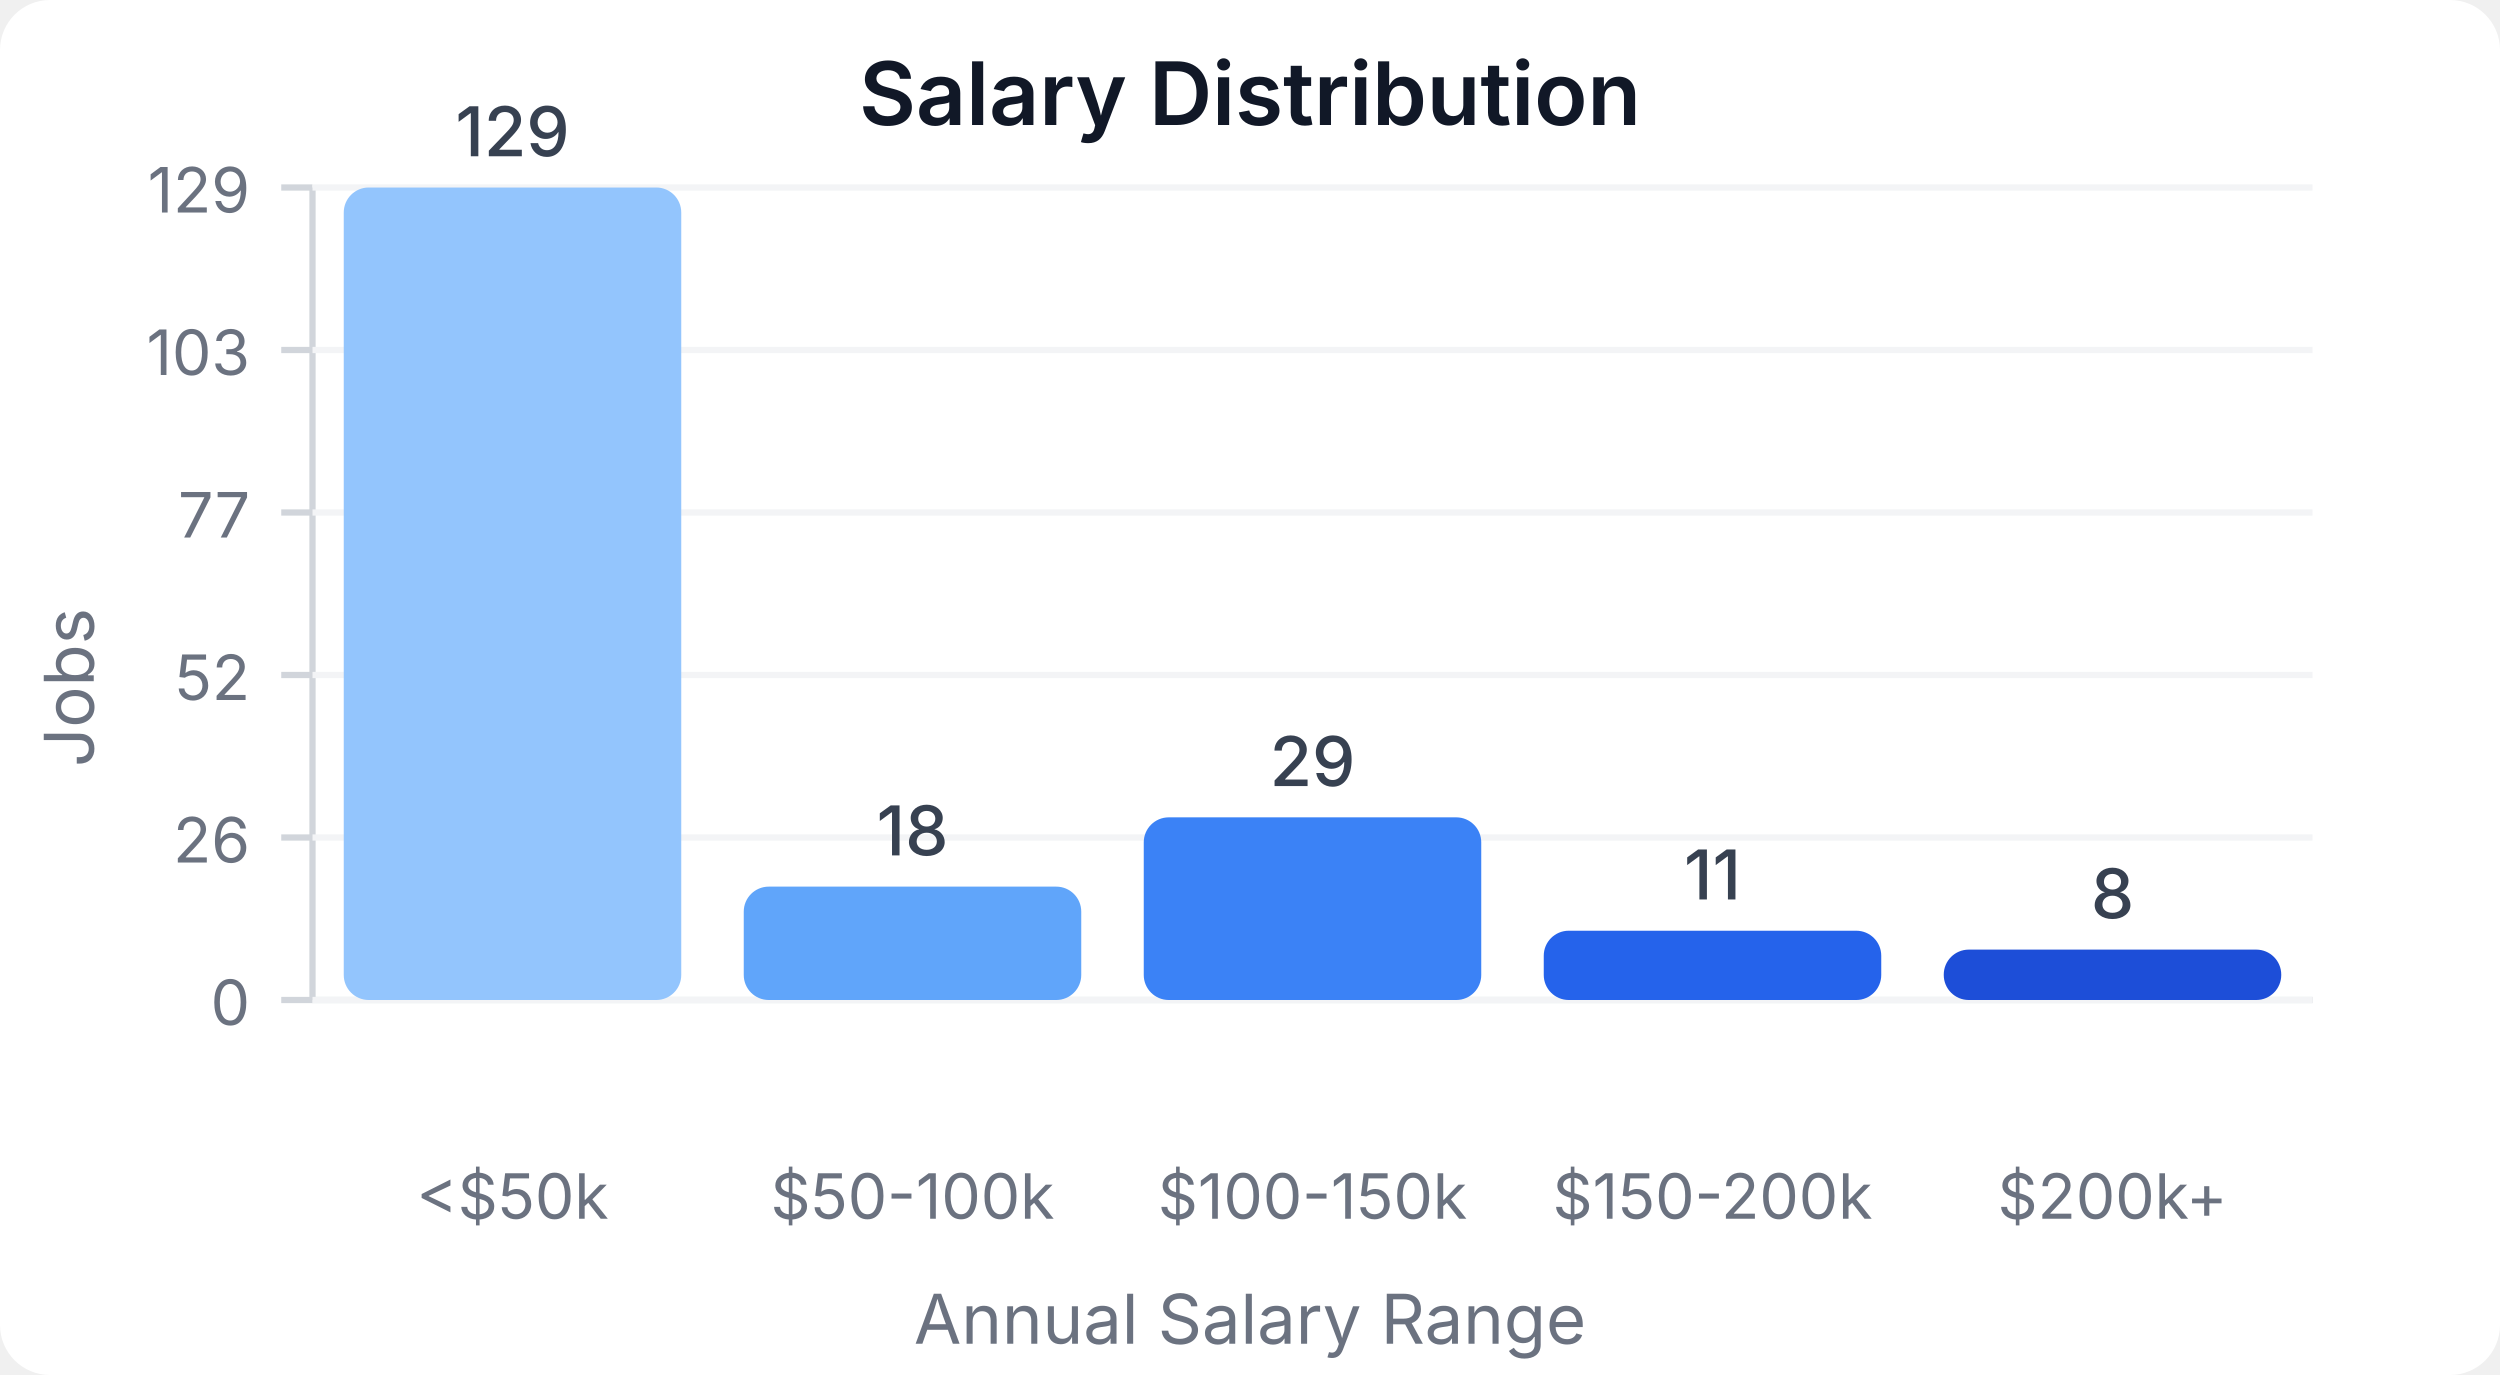
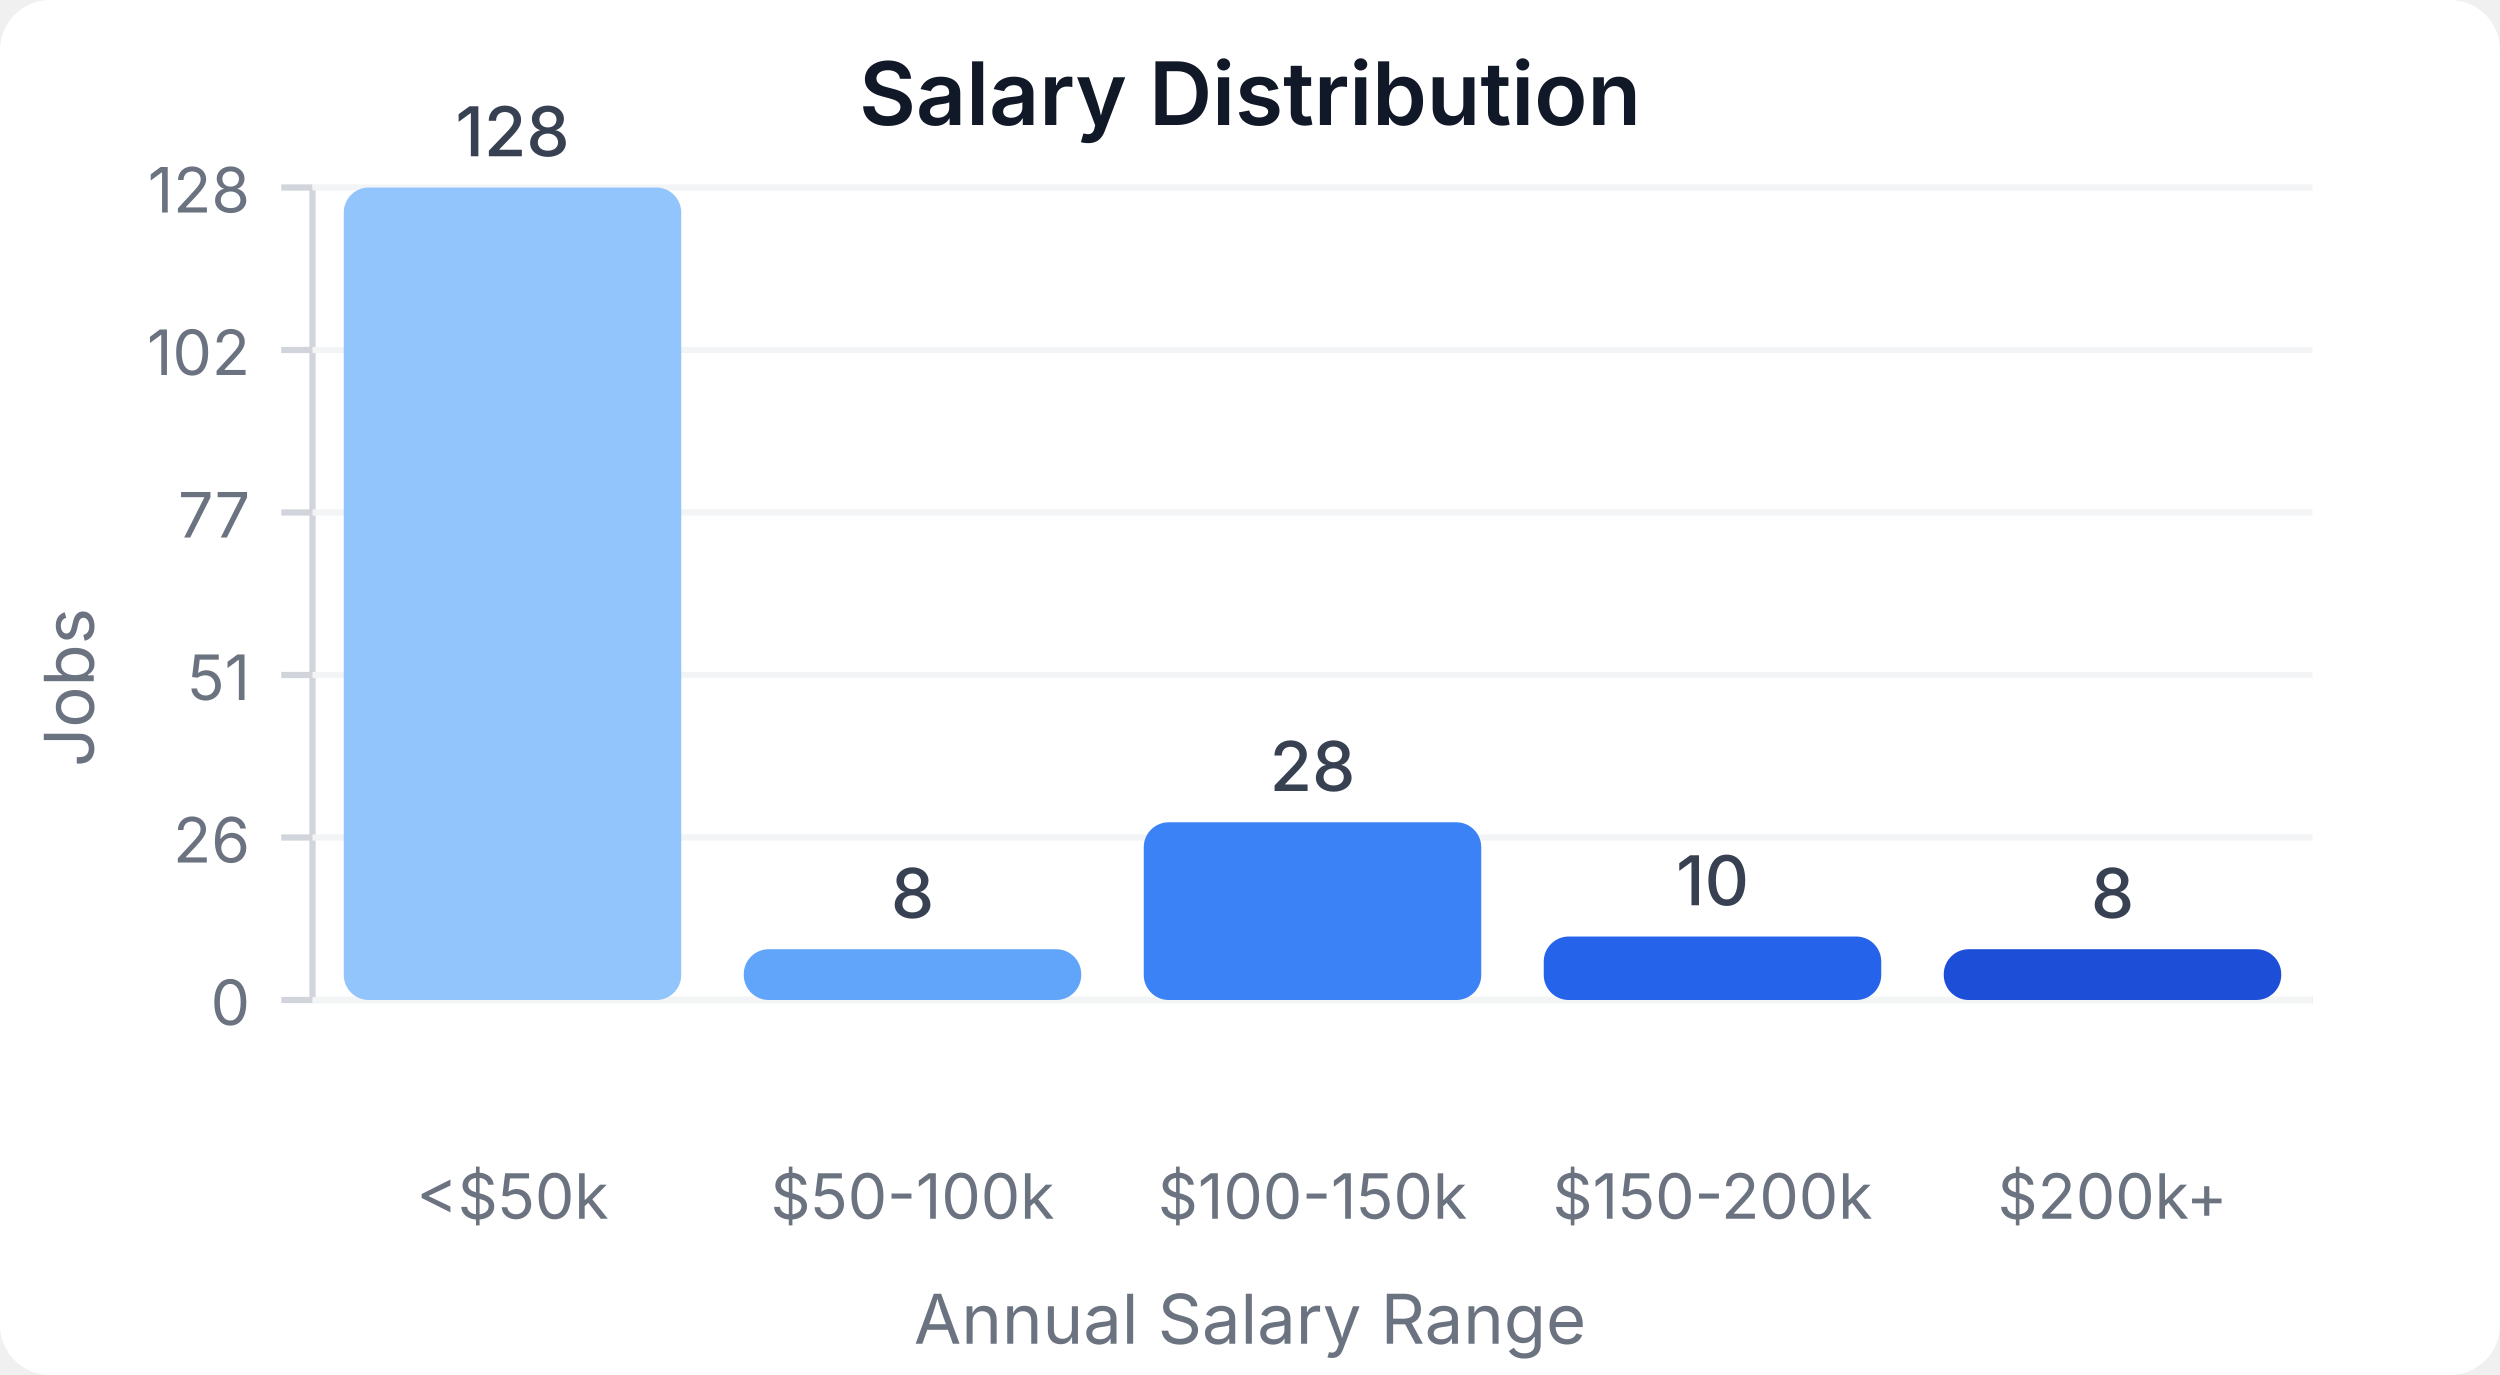
<svg xmlns="http://www.w3.org/2000/svg" width="400" height="220" viewBox="0 0 400 220">
  <style>
    text { font-family: system-ui, -apple-system, sans-serif; }
  </style>
  <rect width="400" height="220" fill="#ffffff" rx="8" />
  <text x="200" y="20" text-anchor="middle" font-size="14" font-weight="600" fill="#111827">Salary Distribution</text>
  <line x1="50" y1="30" x2="50" y2="160" stroke="#d1d5db" stroke-width="1" />
  <line x1="50" y1="160" x2="370" y2="160" stroke="#d1d5db" stroke-width="1" />
  <line x1="45" y1="160" x2="50" y2="160" stroke="#d1d5db" stroke-width="1" />
  <text x="40" y="164" text-anchor="end" font-size="10" fill="#6b7280">0</text>
  <line x1="50" y1="160" x2="370" y2="160" stroke="#f3f4f6" stroke-width="1" />
  <line x1="45" y1="134" x2="50" y2="134" stroke="#d1d5db" stroke-width="1" />
  <text x="40" y="138" text-anchor="end" font-size="10" fill="#6b7280">26</text>
  <line x1="50" y1="134" x2="370" y2="134" stroke="#f3f4f6" stroke-width="1" />
  <line x1="45" y1="108" x2="50" y2="108" stroke="#d1d5db" stroke-width="1" />
-   <text x="40" y="112" text-anchor="end" font-size="10" fill="#6b7280">52</text>
+   <text x="40" y="112" text-anchor="end" font-size="10" fill="#6b7280">51</text>
  <line x1="50" y1="108" x2="370" y2="108" stroke="#f3f4f6" stroke-width="1" />
  <line x1="45" y1="82" x2="50" y2="82" stroke="#d1d5db" stroke-width="1" />
  <text x="40" y="86" text-anchor="end" font-size="10" fill="#6b7280">77</text>
  <line x1="50" y1="82" x2="370" y2="82" stroke="#f3f4f6" stroke-width="1" />
  <line x1="45" y1="56" x2="50" y2="56" stroke="#d1d5db" stroke-width="1" />
-   <text x="40" y="60" text-anchor="end" font-size="10" fill="#6b7280">103</text>
+   <text x="40" y="60" text-anchor="end" font-size="10" fill="#6b7280">102</text>
  <line x1="50" y1="56" x2="370" y2="56" stroke="#f3f4f6" stroke-width="1" />
  <line x1="45" y1="30" x2="50" y2="30" stroke="#d1d5db" stroke-width="1" />
-   <text x="40" y="34" text-anchor="end" font-size="10" fill="#6b7280">129</text>
+   <text x="40" y="34" text-anchor="end" font-size="10" fill="#6b7280">128</text>
  <line x1="50" y1="30" x2="370" y2="30" stroke="#f3f4f6" stroke-width="1" />
  <rect x="55" y="30" width="54" height="130" fill="#93c5fd" rx="4" />
-   <text x="82" y="25" text-anchor="middle" font-size="11" fill="#374151" font-weight="500">129</text>
+   <text x="82" y="25" text-anchor="middle" font-size="11" fill="#374151" font-weight="500">128</text>
  <text x="82" y="195" text-anchor="middle" font-size="10" fill="#6b7280">&lt;$50k</text>
-   <rect x="119" y="141.86" width="54" height="18.14" fill="#60a5fa" rx="4" />
-   <text x="146" y="136.86" text-anchor="middle" font-size="11" fill="#374151" font-weight="500">18</text>
+   <rect x="119" y="151.875" width="54" height="8.125" fill="#60a5fa" rx="4" />
+   <text x="146" y="146.875" text-anchor="middle" font-size="11" fill="#374151" font-weight="500">8</text>
  <text x="146" y="195" text-anchor="middle" font-size="10" fill="#6b7280">$50-100k</text>
-   <rect x="183" y="130.775" width="54" height="29.225" fill="#3b82f6" rx="4" />
-   <text x="210" y="125.775" text-anchor="middle" font-size="11" fill="#374151" font-weight="500">29</text>
+   <rect x="183" y="131.562" width="54" height="28.438" fill="#3b82f6" rx="4" />
+   <text x="210" y="126.562" text-anchor="middle" font-size="11" fill="#374151" font-weight="500">28</text>
  <text x="210" y="195" text-anchor="middle" font-size="10" fill="#6b7280">$100-150k</text>
-   <rect x="247" y="148.915" width="54" height="11.085" fill="#2563eb" rx="4" />
-   <text x="274" y="143.915" text-anchor="middle" font-size="11" fill="#374151" font-weight="500">11</text>
+   <rect x="247" y="149.844" width="54" height="10.156" fill="#2563eb" rx="4" />
+   <text x="274" y="144.844" text-anchor="middle" font-size="11" fill="#374151" font-weight="500">10</text>
  <text x="274" y="195" text-anchor="middle" font-size="10" fill="#6b7280">$150-200k</text>
-   <rect x="311" y="151.938" width="54" height="8.062" fill="#1d4ed8" rx="4" />
-   <text x="338" y="146.938" text-anchor="middle" font-size="11" fill="#374151" font-weight="500">8</text>
+   <rect x="311" y="151.875" width="54" height="8.125" fill="#1d4ed8" rx="4" />
+   <text x="338" y="146.875" text-anchor="middle" font-size="11" fill="#374151" font-weight="500">8</text>
  <text x="338" y="195" text-anchor="middle" font-size="10" fill="#6b7280">$200k+</text>
  <text x="15" y="110" text-anchor="middle" font-size="11" fill="#6b7280" transform="rotate(-90, 15, 110)">Jobs</text>
  <text x="200" y="215" text-anchor="middle" font-size="11" fill="#6b7280">Annual Salary Range</text>
</svg>
